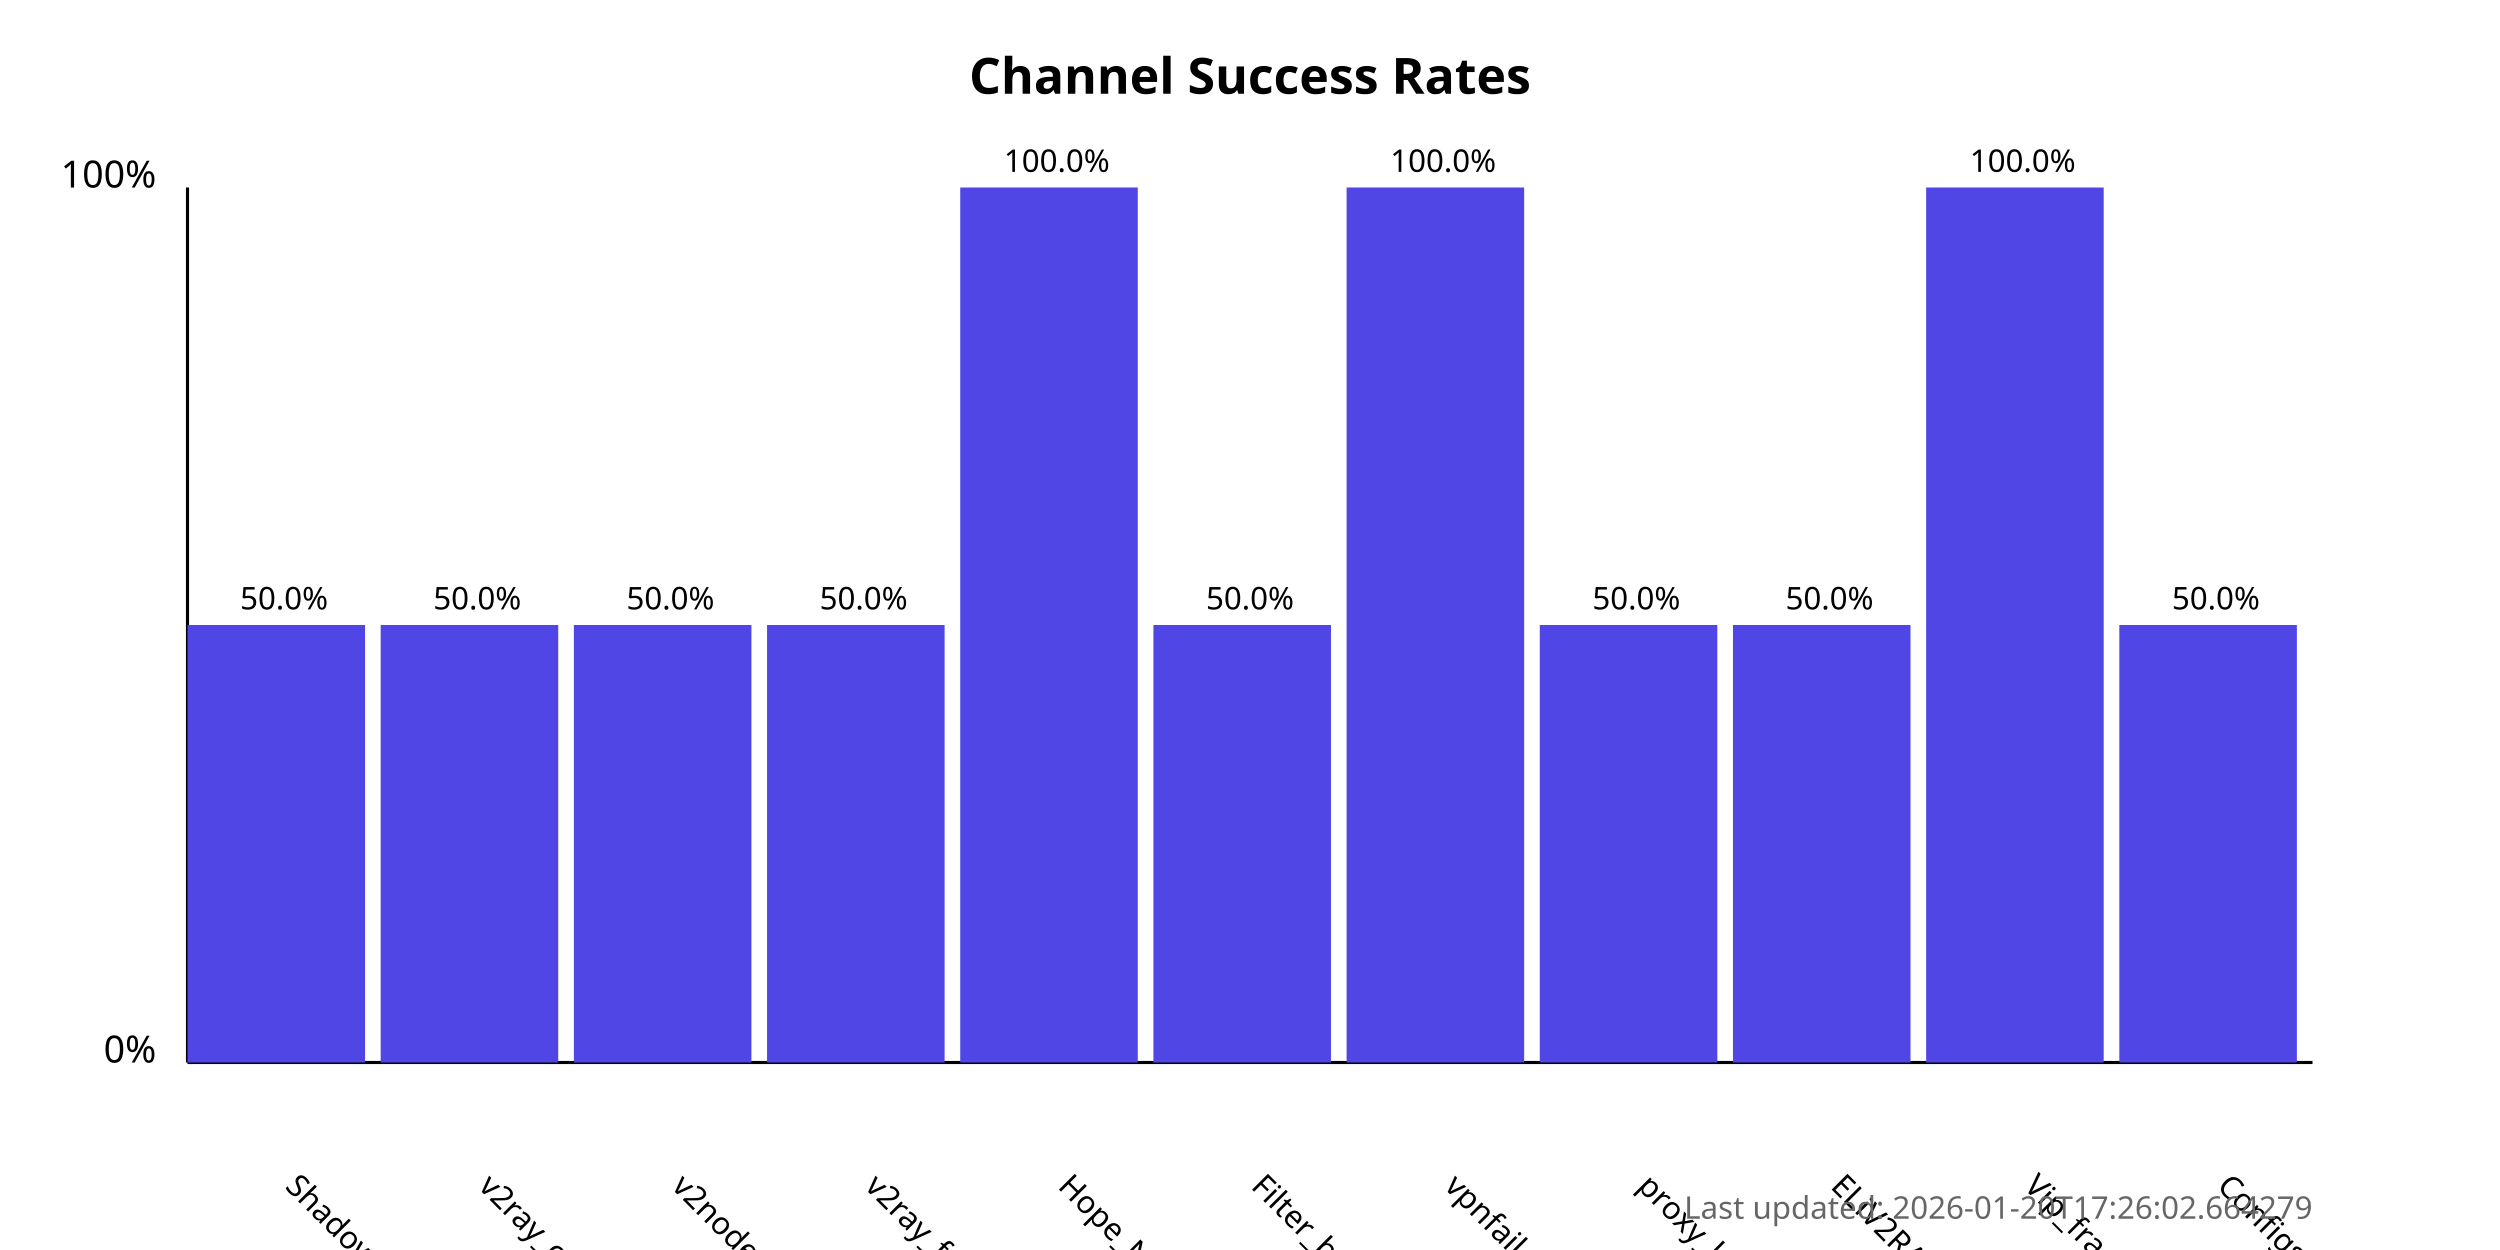
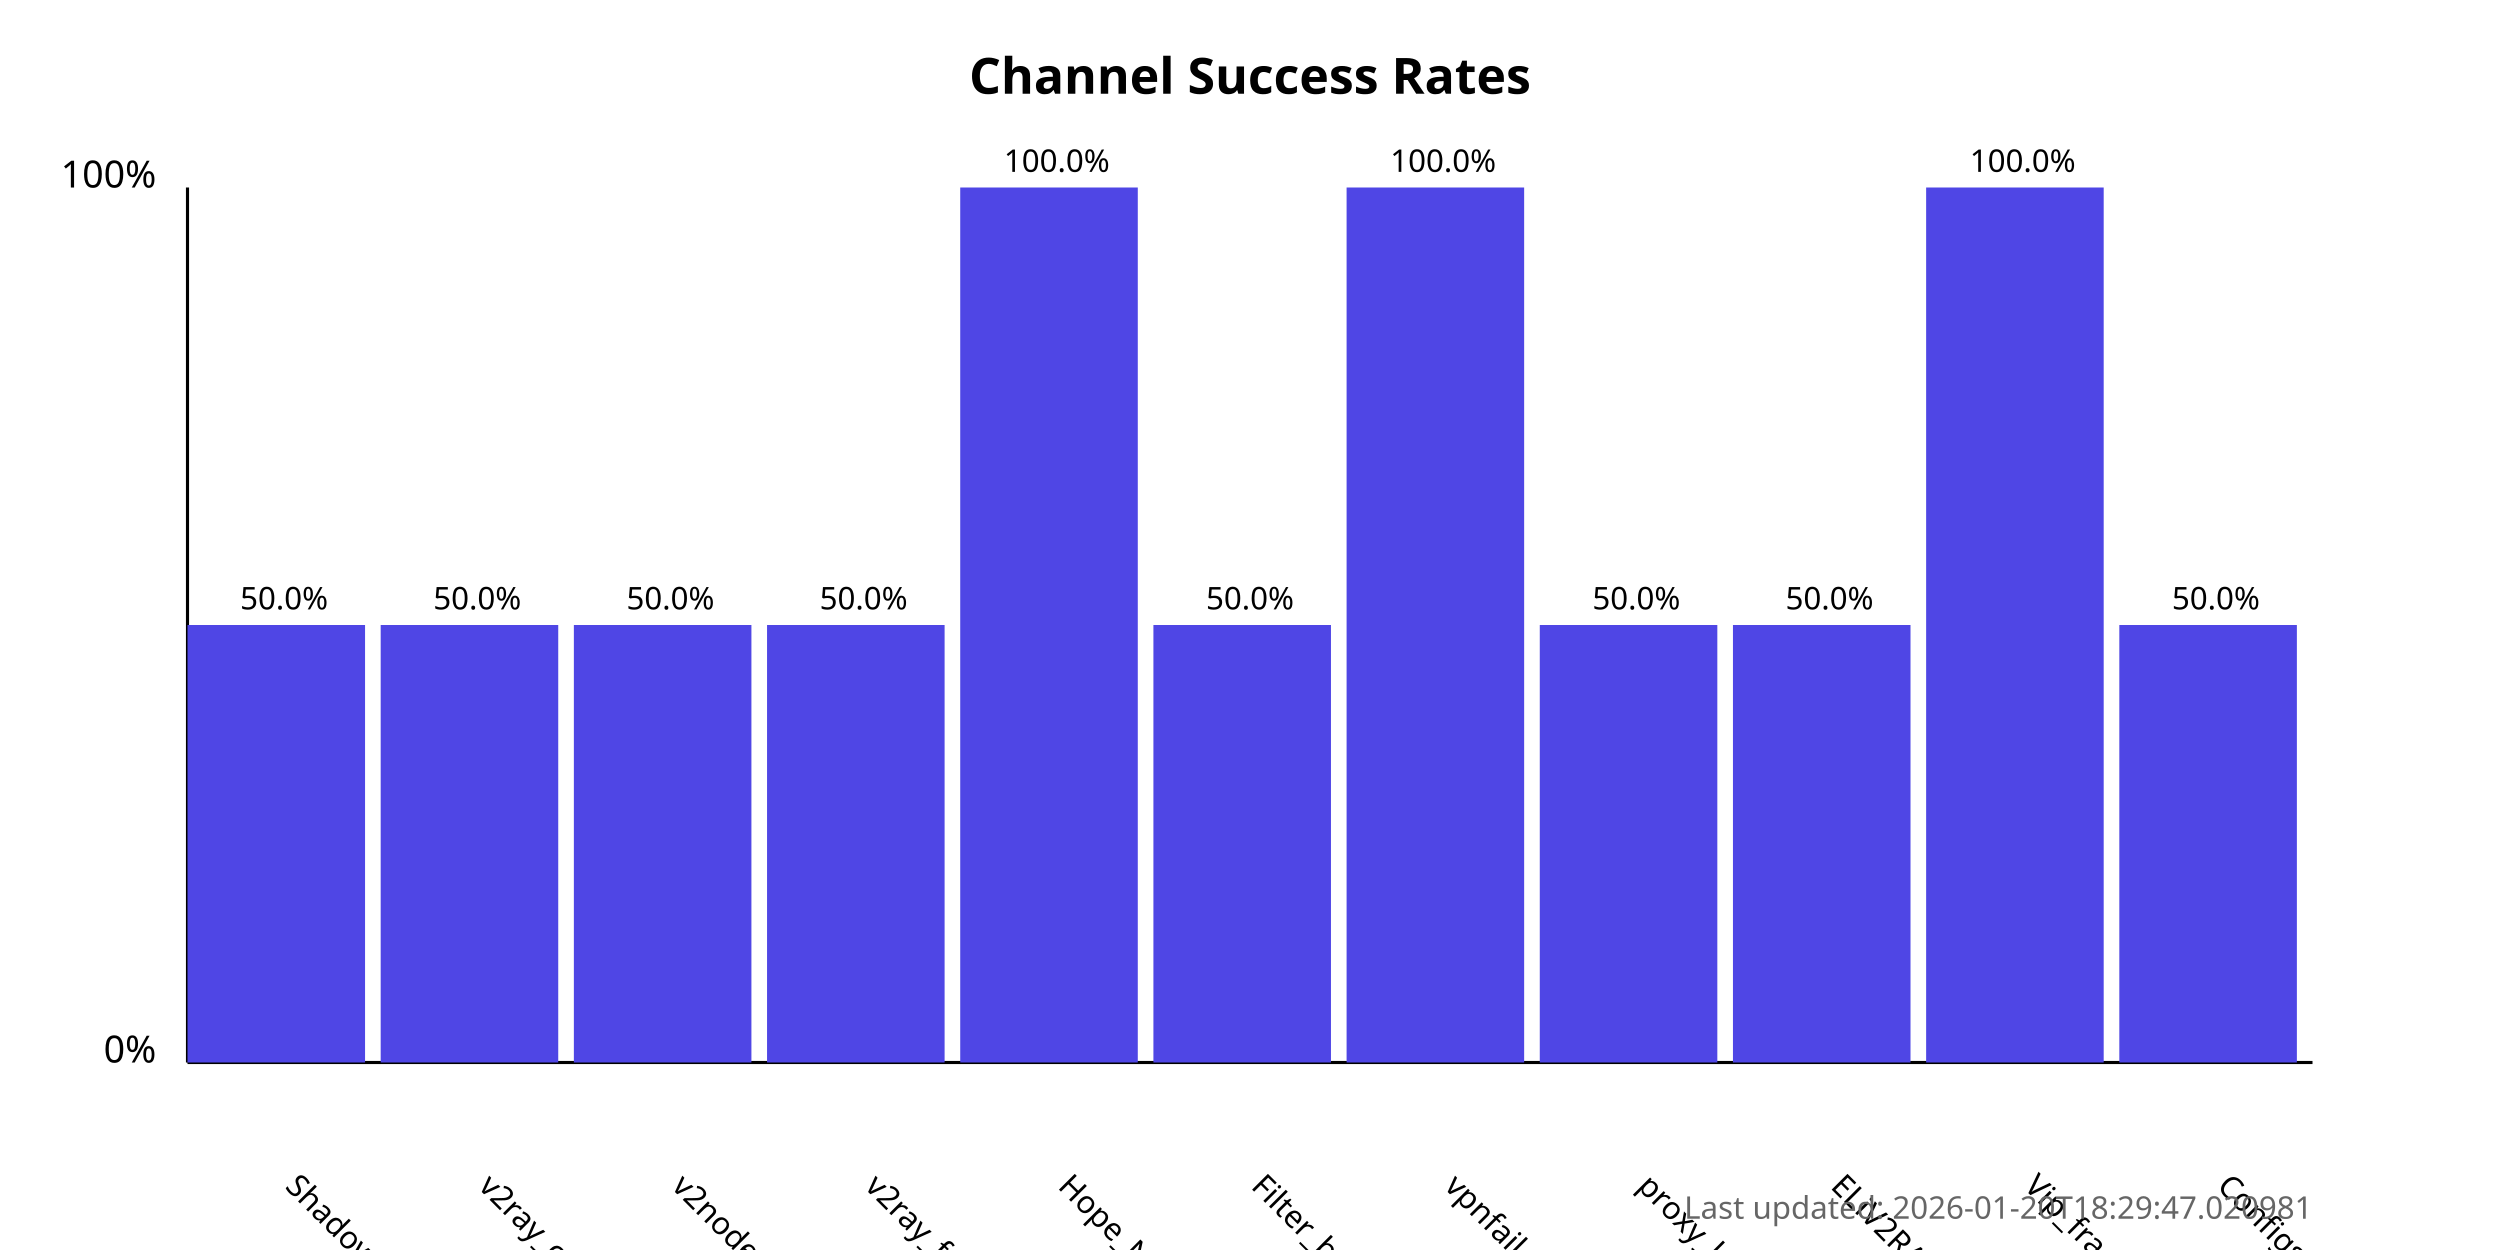
<svg xmlns="http://www.w3.org/2000/svg" width="800" height="400">
  <style>
            .chart-title { font: bold 16px sans-serif; }
            .axis-label { font: 12px sans-serif; }
            .tick-label { font: 10px sans-serif; }
            .bar { fill: #4f46e5; }
            .bar:hover { fill: #6366f1; }
            .timestamp { font: 10px sans-serif; fill: #666; }
        </style>
  <text x="400.0" y="30" text-anchor="middle" class="chart-title">
            Channel Success Rates
        </text>
  <line x1="60" y1="340" x2="60" y2="60" stroke="black" stroke-width="1" />
  <line x1="60" y1="340" x2="740" y2="340" stroke="black" stroke-width="1" />
  <text x="50" y="340" text-anchor="end" class="axis-label">0%</text>
  <text x="50" y="60" text-anchor="end" class="axis-label">100%</text>
  <g>
    <rect x="60" y="200.0" width="56.818" height="140.0" class="bar" />
    <text x="90.909" y="380" transform="rotate(45, 90.90909, 380)" text-anchor="start" class="tick-label">
                ShadowProxy66
            </text>
    <text x="90.909" y="195.0" text-anchor="middle" class="tick-label">
                50.0%
            </text>
  </g>
  <g>
    <rect x="121.818" y="200.0" width="56.818" height="140.0" class="bar" />
    <text x="152.727" y="380" transform="rotate(45, 152.7273, 380)" text-anchor="start" class="tick-label">
                v2ray_configs_pool
            </text>
    <text x="152.727" y="195.0" text-anchor="middle" class="tick-label">
                50.0%
            </text>
  </g>
  <g>
    <rect x="183.636" y="200.0" width="56.818" height="140.0" class="bar" />
    <text x="214.545" y="380" transform="rotate(45, 214.5455, 380)" text-anchor="start" class="tick-label">
                v2nodes
            </text>
    <text x="214.545" y="195.0" text-anchor="middle" class="tick-label">
                50.0%
            </text>
  </g>
  <g>
    <rect x="245.455" y="200.0" width="56.818" height="140.0" class="bar" />
    <text x="276.364" y="380" transform="rotate(45, 276.3636, 380)" text-anchor="start" class="tick-label">
                v2ray_free_conf
            </text>
    <text x="276.364" y="195.0" text-anchor="middle" class="tick-label">
                50.0%
            </text>
  </g>
  <g>
    <rect x="307.273" y="60.0" width="56.818" height="280.0" class="bar" />
    <text x="338.182" y="380" transform="rotate(45, 338.1818, 380)" text-anchor="start" class="tick-label">
                Hope_Net
            </text>
    <text x="338.182" y="55.0" text-anchor="middle" class="tick-label">
                100.0%
            </text>
  </g>
  <g>
    <rect x="369.091" y="200.0" width="56.818" height="140.0" class="bar" />
    <text x="400.0" y="380" transform="rotate(45, 400.0, 380)" text-anchor="start" class="tick-label">
                Filter_breaker
            </text>
    <text x="400.0" y="195.0" text-anchor="middle" class="tick-label">
                50.0%
            </text>
  </g>
  <g>
    <rect x="430.909" y="60.0" width="56.818" height="280.0" class="bar" />
    <text x="461.818" y="380" transform="rotate(45, 461.8182, 380)" text-anchor="start" class="tick-label">
                vpnfail_vless
            </text>
    <text x="461.818" y="55.0" text-anchor="middle" class="tick-label">
                100.0%
            </text>
  </g>
  <g>
    <rect x="492.727" y="200.0" width="56.818" height="140.0" class="bar" />
    <text x="523.636" y="380" transform="rotate(45, 523.6364, 380)" text-anchor="start" class="tick-label">
                proxy_kafee
            </text>
    <text x="523.636" y="195.0" text-anchor="middle" class="tick-label">
                50.0%
            </text>
  </g>
  <g>
    <rect x="554.545" y="200.0" width="56.818" height="140.0" class="bar" />
    <text x="585.455" y="380" transform="rotate(45, 585.4545, 380)" text-anchor="start" class="tick-label">
                ELiV2RAY
            </text>
    <text x="585.455" y="195.0" text-anchor="middle" class="tick-label">
                50.0%
            </text>
  </g>
  <g>
    <rect x="616.364" y="60.0" width="56.818" height="280.0" class="bar" />
    <text x="647.273" y="380" transform="rotate(45, 647.2727, 380)" text-anchor="start" class="tick-label">
                Vip_fragment_v2ray
            </text>
    <text x="647.273" y="55.0" text-anchor="middle" class="tick-label">
                100.0%
            </text>
  </g>
  <g>
    <rect x="678.182" y="200.0" width="56.818" height="140.0" class="bar" />
    <text x="709.091" y="380" transform="rotate(45, 709.0909, 380)" text-anchor="start" class="tick-label">
                ConfigsHubPlus
            </text>
    <text x="709.091" y="195.0" text-anchor="middle" class="tick-label">
                50.0%
            </text>
  </g>
  <text x="740" y="390" text-anchor="end" class="timestamp">
-             Last updated: 2026-01-20T17:26:02.664279
+             Last updated: 2026-01-20T18:29:47.020981
        </text>
</svg>
